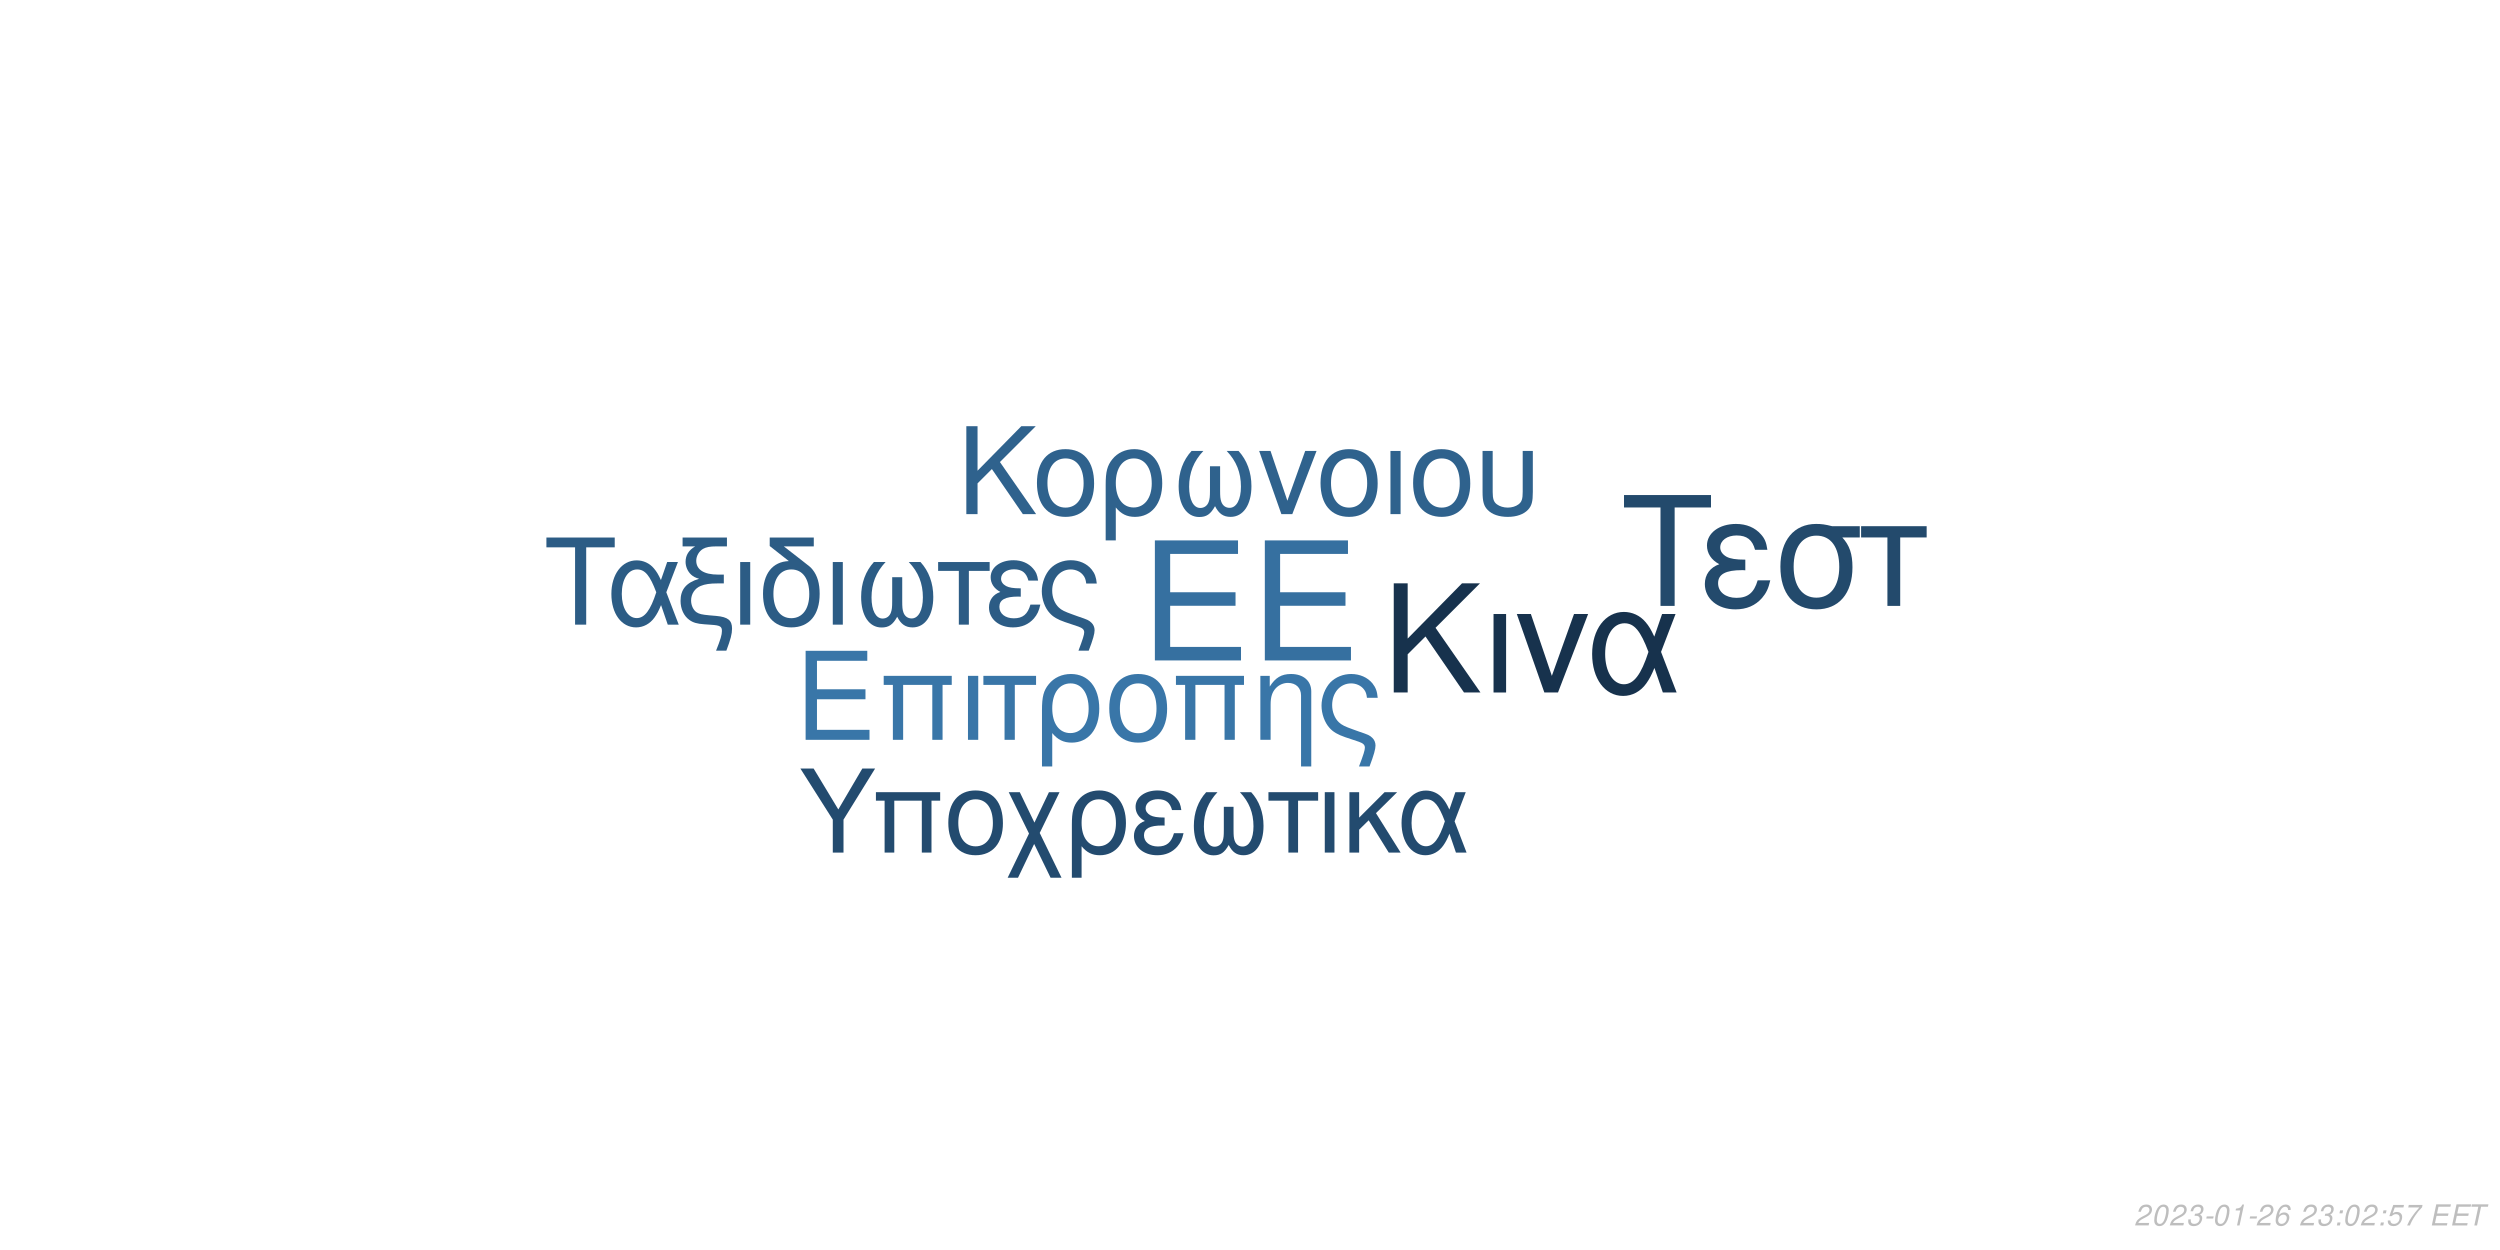
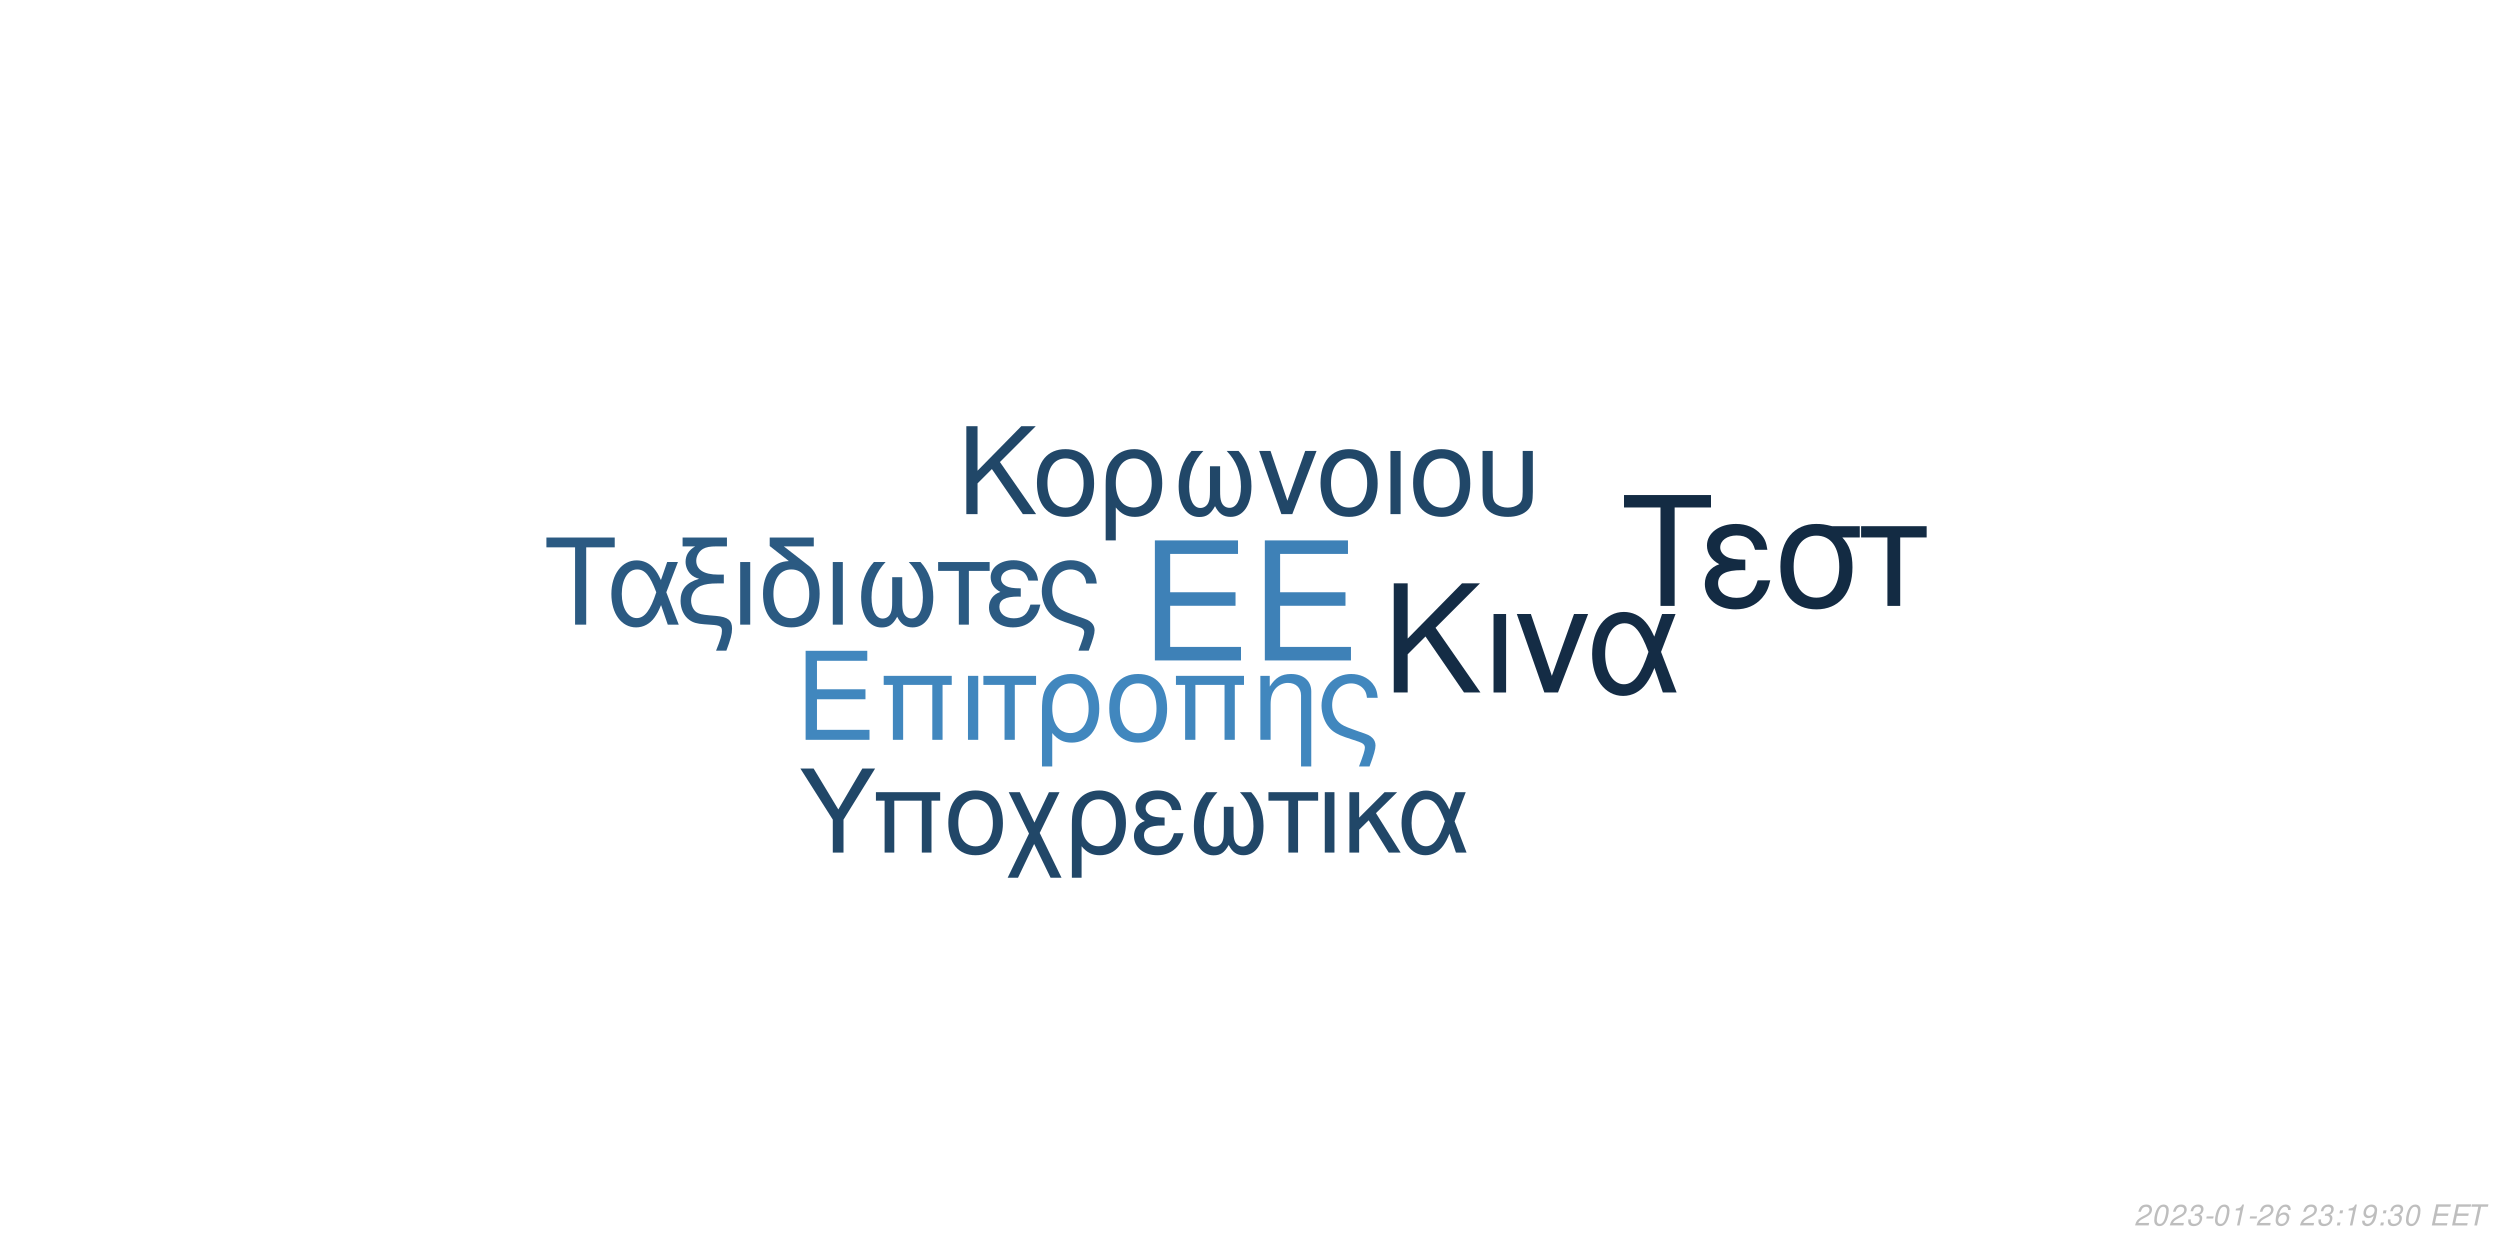
<svg xmlns="http://www.w3.org/2000/svg" xmlns:xlink="http://www.w3.org/1999/xlink" width="864pt" height="432pt" viewBox="0 0 864 432" version="1.1">
  <defs>
    <g>
      <symbol overflow="visible" id="glyph0-0">
        <path style="stroke:none;" d="" />
      </symbol>
      <symbol overflow="visible" id="glyph0-1">
        <path style="stroke:none;" d="M 10.406 -18.891 L 33 -18.891 L 33 -23.562 L 10.406 -23.562 L 10.406 -36.812 L 33.859 -36.812 L 33.859 -41.484 L 5.125 -41.484 L 5.125 0 L 34.891 0 L 34.891 -4.672 L 10.406 -4.672 Z M 10.406 -18.891 " />
      </symbol>
      <symbol overflow="visible" id="glyph1-0">
        <path style="stroke:none;" d="" />
      </symbol>
      <symbol overflow="visible" id="glyph1-1">
        <path style="stroke:none;" d="M 7.719 -14.016 L 24.484 -14.016 L 24.484 -17.469 L 7.719 -17.469 L 7.719 -27.312 L 25.109 -27.312 L 25.109 -30.766 L 3.797 -30.766 L 3.797 0 L 25.875 0 L 25.875 -3.453 L 7.719 -3.453 Z M 7.719 -14.016 " />
      </symbol>
      <symbol overflow="visible" id="glyph1-2">
        <path style="stroke:none;" d="M 26.297 -22.109 L 2.781 -22.109 L 2.781 -18.984 L 5.953 -18.984 L 5.953 0 L 9.5 0 L 9.5 -18.984 L 19.578 -18.984 L 19.578 0 L 23.125 0 L 23.125 -18.984 L 26.297 -18.984 Z M 26.297 -22.109 " />
      </symbol>
      <symbol overflow="visible" id="glyph1-3">
        <path style="stroke:none;" d="M 2.906 0 L 6.453 0 L 6.453 -22.109 L 2.906 -22.109 Z M 2.906 0 " />
      </symbol>
      <symbol overflow="visible" id="glyph1-4">
        <path style="stroke:none;" d="M 6.547 0 L 10.094 0 L 10.094 -18.984 L 17.438 -18.984 L 17.438 -22.109 L -0.766 -22.109 L -0.766 -18.984 L 6.547 -18.984 Z M 6.547 0 " />
      </symbol>
      <symbol overflow="visible" id="glyph1-5">
        <path style="stroke:none;" d="M 2.484 9.203 L 6.031 9.203 L 6.031 -2.328 C 7.891 -0.047 9.922 0.969 12.75 0.969 C 18.531 0.969 22.281 -3.672 22.281 -10.797 C 22.281 -18.141 18.484 -22.75 12.484 -22.75 C 9.375 -22.75 6.625 -21.484 4.812 -19.203 C 3.031 -17.016 2.484 -14.891 2.484 -10.25 Z M 12.359 -19.5 C 16.203 -19.5 18.609 -16.125 18.609 -10.719 C 18.609 -5.656 16.078 -2.328 12.281 -2.328 C 8.438 -2.328 6.031 -5.609 6.031 -10.891 C 6.031 -16.156 8.484 -19.5 12.359 -19.5 Z M 12.359 -19.5 " />
      </symbol>
      <symbol overflow="visible" id="glyph1-6">
        <path style="stroke:none;" d="M 11.688 -22.75 C 5.438 -22.75 1.734 -18.312 1.734 -10.891 C 1.734 -3.422 5.438 0.969 11.734 0.969 C 17.984 0.969 21.734 -3.453 21.734 -10.719 C 21.734 -18.406 18.109 -22.75 11.688 -22.75 Z M 11.734 -19.5 C 15.703 -19.5 18.062 -16.25 18.062 -10.766 C 18.062 -5.531 15.609 -2.281 11.734 -2.281 C 7.812 -2.281 5.406 -5.531 5.406 -10.891 C 5.406 -16.25 7.812 -19.5 11.734 -19.5 Z M 11.734 -19.5 " />
      </symbol>
      <symbol overflow="visible" id="glyph1-7">
        <path style="stroke:none;" d="M 2.953 -22.109 L 2.953 0 L 6.5 0 L 6.5 -12.203 C 6.5 -14.859 7.047 -16.5 8.312 -17.859 C 9.453 -19.031 10.938 -19.672 12.484 -19.672 C 15.234 -19.672 17.016 -17.984 17.016 -15.312 L 17.016 9.203 L 20.547 9.203 L 20.547 -16.719 C 20.547 -20.391 17.812 -22.75 13.547 -22.75 C 10.25 -22.75 8.141 -21.484 6.203 -18.406 L 6.203 -22.109 Z M 2.953 -22.109 " />
      </symbol>
      <symbol overflow="visible" id="glyph1-8">
        <path style="stroke:none;" d="M 17.688 9.203 C 19.203 5.188 19.75 3.203 19.75 1.938 C 19.75 0.922 19.328 -0.047 18.656 -0.672 C 17.641 -1.609 17.469 -1.688 13.891 -2.906 L 11.984 -3.594 C 9.156 -4.594 8.062 -5.156 7.125 -6.031 C 5.656 -7.391 4.766 -9.672 4.766 -11.984 C 4.766 -16.297 7.547 -19.5 11.312 -19.5 C 13.125 -19.5 14.812 -18.703 15.781 -17.391 C 16.375 -16.625 16.625 -15.906 16.797 -14.516 L 20.516 -14.516 C 20.297 -16.844 19.828 -18.062 18.703 -19.5 C 17.016 -21.562 14.344 -22.75 11.359 -22.75 C 8.562 -22.75 6 -21.688 4.172 -19.875 C 2.328 -17.938 1.094 -14.766 1.094 -11.812 C 1.094 -8.953 2.188 -5.906 3.922 -4.047 C 5.156 -2.703 6.672 -1.812 9.25 -0.922 L 14.016 0.672 C 15.484 1.188 16.078 1.766 16.078 2.703 C 16.078 3.594 15.578 5.188 14.047 9.203 Z M 17.688 9.203 " />
      </symbol>
      <symbol overflow="visible" id="glyph2-0">
        <path style="stroke:none;" d="" />
      </symbol>
      <symbol overflow="visible" id="glyph2-1">
        <path style="stroke:none;" d="M 8.906 -13.203 L 15.062 -19.359 L 28.375 0 L 34.062 0 L 18.531 -22.359 L 33.906 -37.734 L 27.688 -37.734 L 8.906 -18.641 L 8.906 -37.734 L 4.094 -37.734 L 4.094 0 L 8.906 0 Z M 8.906 -13.203 " />
      </symbol>
      <symbol overflow="visible" id="glyph2-2">
        <path style="stroke:none;" d="M 3.578 0 L 7.922 0 L 7.922 -27.125 L 3.578 -27.125 Z M 3.578 0 " />
      </symbol>
      <symbol overflow="visible" id="glyph2-3">
        <path style="stroke:none;" d="M 14.859 0 L 25.266 -27.125 L 20.391 -27.125 L 12.734 -5.75 L 5.484 -27.125 L 0.625 -27.125 L 10.141 0 Z M 14.859 0 " />
      </symbol>
      <symbol overflow="visible" id="glyph2-4">
        <path style="stroke:none;" d="M 30.484 -27.125 L 25.828 -27.125 L 23.141 -19.312 C 21.953 -21.844 21.281 -22.984 20.078 -24.375 C 18.219 -26.609 15.484 -27.844 12.625 -27.844 C 6.219 -27.844 1.656 -21.797 1.656 -13.297 C 1.656 -4.766 6.062 1.188 12.375 1.188 C 15.531 1.188 18.422 -0.359 20.391 -3.156 C 21.484 -4.703 22.109 -5.906 23.188 -8.484 L 26.094 0 L 30.859 0 L 25.469 -14.031 Z M 21.125 -14.031 C 18.578 -6.156 16.047 -2.844 12.625 -2.844 C 8.859 -2.844 6.156 -7.203 6.156 -13.297 C 6.156 -19.672 8.859 -23.922 12.844 -23.922 C 16.203 -23.922 18.375 -21.328 21.125 -14.031 Z M 21.125 -14.031 " />
      </symbol>
      <symbol overflow="visible" id="glyph3-0">
        <path style="stroke:none;" d="" />
      </symbol>
      <symbol overflow="visible" id="glyph3-1">
        <path style="stroke:none;" d="M 7.172 -10.625 L 12.125 -15.578 L 22.828 0 L 27.406 0 L 14.906 -18 L 27.281 -30.375 L 22.281 -30.375 L 7.172 -15 L 7.172 -30.375 L 3.297 -30.375 L 3.297 0 L 7.172 0 Z M 7.172 -10.625 " />
      </symbol>
      <symbol overflow="visible" id="glyph3-2">
        <path style="stroke:none;" d="M 11.531 -22.453 C 5.375 -22.453 1.703 -18.078 1.703 -10.75 C 1.703 -3.375 5.375 0.953 11.578 0.953 C 17.75 0.953 21.453 -3.422 21.453 -10.578 C 21.453 -18.156 17.875 -22.453 11.531 -22.453 Z M 11.578 -19.25 C 15.5 -19.25 17.828 -16.031 17.828 -10.625 C 17.828 -5.453 15.406 -2.25 11.578 -2.25 C 7.703 -2.25 5.328 -5.453 5.328 -10.75 C 5.328 -16.031 7.703 -19.25 11.578 -19.25 Z M 11.578 -19.25 " />
      </symbol>
      <symbol overflow="visible" id="glyph3-3">
        <path style="stroke:none;" d="M 2.453 9.078 L 5.953 9.078 L 5.953 -2.297 C 7.797 -0.047 9.797 0.953 12.578 0.953 C 18.281 0.953 22 -3.625 22 -10.656 C 22 -17.906 18.25 -22.453 12.328 -22.453 C 9.25 -22.453 6.547 -21.203 4.75 -18.953 C 3 -16.781 2.453 -14.703 2.453 -10.125 Z M 12.203 -19.25 C 16 -19.25 18.375 -15.906 18.375 -10.578 C 18.375 -5.578 15.875 -2.297 12.125 -2.297 C 8.328 -2.297 5.953 -5.547 5.953 -10.75 C 5.953 -15.953 8.375 -19.25 12.203 -19.25 Z M 12.203 -19.25 " />
      </symbol>
      <symbol overflow="visible" id="glyph3-4">
        <path style="stroke:none;" d="M 14.5 -16.531 L 14.5 -8.203 C 14.5 -6.047 14.406 -5.25 14.078 -4.297 C 13.625 -2.922 12.5 -2.125 11.156 -2.125 C 8.797 -2.125 7.297 -4.953 7.297 -9.453 C 7.297 -14.328 8.875 -18.281 12.203 -21.828 L 8.125 -21.828 C 5.203 -18.625 3.672 -14.453 3.672 -9.672 C 3.672 -3.172 6.453 1 10.781 1 C 13.281 1 14.703 0.047 16.25 -2.75 C 17.578 -0.125 19.156 0.953 21.625 0.953 C 26 0.953 28.828 -3.203 28.828 -9.672 C 28.828 -14.453 27.281 -18.656 24.375 -21.828 L 20.281 -21.828 C 23.625 -18.328 25.203 -14.375 25.203 -9.5 C 25.203 -5.047 23.656 -2.172 21.281 -2.172 C 19.906 -2.172 18.875 -2.953 18.406 -4.297 C 18.078 -5.25 18 -6.078 18 -8.203 L 18 -16.531 Z M 14.5 -16.531 " />
      </symbol>
      <symbol overflow="visible" id="glyph3-5">
        <path style="stroke:none;" d="M 11.953 0 L 20.328 -21.828 L 16.406 -21.828 L 10.25 -4.625 L 4.422 -21.828 L 0.5 -21.828 L 8.172 0 Z M 11.953 0 " />
      </symbol>
      <symbol overflow="visible" id="glyph3-6">
        <path style="stroke:none;" d="M 2.875 0 L 6.375 0 L 6.375 -21.828 L 2.875 -21.828 Z M 2.875 0 " />
      </symbol>
      <symbol overflow="visible" id="glyph3-7">
        <path style="stroke:none;" d="M 2.703 -21.828 L 2.703 -7.703 C 2.703 -4.297 3.172 -2.75 4.5 -1.422 C 6 0.125 8.453 0.953 11.406 0.953 C 14.453 0.953 16.906 0.078 18.406 -1.5 C 19.703 -2.875 20.078 -4.328 20.078 -7.703 L 20.078 -21.828 L 16.578 -21.828 L 16.578 -7.703 C 16.578 -5.25 16.25 -4.203 15.125 -3.375 C 14.203 -2.672 12.828 -2.25 11.406 -2.25 C 10 -2.25 8.625 -2.672 7.672 -3.375 C 6.578 -4.172 6.203 -5.25 6.203 -7.703 L 6.203 -21.828 Z M 2.703 -21.828 " />
      </symbol>
      <symbol overflow="visible" id="glyph4-0">
        <path style="stroke:none;" d="" />
      </symbol>
      <symbol overflow="visible" id="glyph4-1">
        <path style="stroke:none;" d="M 14.625 -26.719 L 24.484 -26.719 L 24.484 -30.109 L 0.875 -30.109 L 0.875 -26.719 L 10.781 -26.719 L 10.781 0 L 14.625 0 Z M 14.625 -26.719 " />
      </symbol>
      <symbol overflow="visible" id="glyph4-2">
        <path style="stroke:none;" d="M 24.328 -21.641 L 20.609 -21.641 L 18.453 -15.406 C 17.516 -17.422 16.969 -18.328 16.016 -19.453 C 14.531 -21.234 12.344 -22.219 10.078 -22.219 C 4.953 -22.219 1.328 -17.391 1.328 -10.609 C 1.328 -3.797 4.828 0.953 9.875 0.953 C 12.391 0.953 14.703 -0.297 16.266 -2.516 C 17.141 -3.766 17.641 -4.703 18.5 -6.766 L 20.812 0 L 24.609 0 L 20.312 -11.188 Z M 16.844 -11.188 C 14.828 -4.922 12.797 -2.266 10.078 -2.266 C 7.062 -2.266 4.922 -5.734 4.922 -10.609 C 4.922 -15.688 7.062 -19.078 10.234 -19.078 C 12.922 -19.078 14.656 -17.016 16.844 -11.188 Z M 16.844 -11.188 " />
      </symbol>
      <symbol overflow="visible" id="glyph4-3">
        <path style="stroke:none;" d="M 1.938 -27.047 L 6.281 -27.047 C 4.094 -25.766 2.969 -24 2.969 -21.719 C 2.969 -20.078 3.672 -18.422 4.875 -17.297 C 5.656 -16.594 6.281 -16.266 7.641 -15.859 C 3.219 -14.531 1.234 -12.188 1.234 -8.219 C 1.234 -5.453 2.359 -3.016 4.25 -1.656 C 5.531 -0.703 6.938 -0.297 9.453 -0.125 L 11.859 0.047 C 14.906 0.25 15.531 0.625 15.531 2.188 C 15.531 3.516 15.078 5.078 13.5 9 L 17.062 9 C 18.547 5.031 19.031 3.219 19.031 1.359 C 19.031 -1.484 17.641 -2.641 13.594 -3.016 L 11.234 -3.219 C 8.594 -3.469 7.719 -3.672 6.812 -4.25 C 5.656 -5 4.875 -6.656 4.875 -8.344 C 4.875 -10.578 6.156 -12.547 8.172 -13.375 C 9.703 -14 11.391 -14.25 14.078 -14.25 L 16.188 -14.25 L 16.188 -17.297 L 14.203 -17.297 C 9.328 -17.297 6.656 -19 6.656 -22.094 C 6.656 -23.703 7.594 -25.359 9 -26.188 C 10.078 -26.797 11.391 -27.047 13.594 -27.047 L 17.266 -27.047 L 17.266 -30.109 L 1.938 -30.109 Z M 1.938 -27.047 " />
      </symbol>
      <symbol overflow="visible" id="glyph4-4">
        <path style="stroke:none;" d="M 2.844 0 L 6.312 0 L 6.312 -21.641 L 2.844 -21.641 Z M 2.844 0 " />
      </symbol>
      <symbol overflow="visible" id="glyph4-5">
        <path style="stroke:none;" d="M 10.656 -21.969 C 5.031 -21.766 1.734 -17.594 1.734 -10.656 C 1.734 -3.344 5.375 0.953 11.516 0.953 C 17.672 0.953 21.312 -3.344 21.312 -10.656 C 21.312 -14.203 20.531 -16.938 18.875 -19 C 18.172 -19.859 17.922 -20.078 15.031 -22.297 L 8.922 -27.047 L 19.281 -27.047 L 19.281 -30.109 L 4.047 -30.109 L 4.047 -27.172 Z M 11.516 -19.078 C 15.406 -19.078 17.719 -15.906 17.719 -10.531 C 17.719 -5.406 15.328 -2.234 11.516 -2.234 C 7.688 -2.234 5.328 -5.406 5.328 -10.656 C 5.328 -15.906 7.688 -19.078 11.516 -19.078 Z M 11.516 -19.078 " />
      </symbol>
      <symbol overflow="visible" id="glyph4-6">
        <path style="stroke:none;" d="M 14.375 -16.391 L 14.375 -8.141 C 14.375 -5.984 14.281 -5.203 13.953 -4.25 C 13.5 -2.891 12.391 -2.109 11.062 -2.109 C 8.719 -2.109 7.234 -4.922 7.234 -9.375 C 7.234 -14.203 8.797 -18.125 12.094 -21.641 L 8.047 -21.641 C 5.156 -18.453 3.641 -14.328 3.641 -9.578 C 3.641 -3.141 6.406 0.984 10.703 0.984 C 13.172 0.984 14.578 0.047 16.109 -2.719 C 17.422 -0.125 19 0.953 21.438 0.953 C 25.766 0.953 28.578 -3.188 28.578 -9.578 C 28.578 -14.328 27.047 -18.5 24.156 -21.641 L 20.109 -21.641 C 23.422 -18.172 24.984 -14.25 24.984 -9.422 C 24.984 -5 23.453 -2.141 21.109 -2.141 C 19.734 -2.141 18.703 -2.938 18.25 -4.25 C 17.922 -5.203 17.844 -6.031 17.844 -8.141 L 17.844 -16.391 Z M 14.375 -16.391 " />
      </symbol>
      <symbol overflow="visible" id="glyph4-7">
        <path style="stroke:none;" d="M 6.406 0 L 9.875 0 L 9.875 -18.578 L 17.062 -18.578 L 17.062 -21.641 L -0.75 -21.641 L -0.75 -18.578 L 6.406 -18.578 Z M 6.406 0 " />
      </symbol>
      <symbol overflow="visible" id="glyph4-8">
        <path style="stroke:none;" d="M 11.812 -12.547 C 9.203 -12.547 7.766 -12.797 6.734 -13.344 C 5.609 -13.953 5 -14.859 5 -15.859 C 5 -17.75 6.859 -19.125 9.453 -19.125 C 12.219 -19.125 13.75 -17.922 14.453 -15.234 L 17.797 -15.234 C 17.516 -17.266 17.094 -18.25 16.062 -19.406 C 14.453 -21.266 12.094 -22.266 9.297 -22.266 C 4.703 -22.266 1.406 -19.781 1.406 -16.391 C 1.406 -14.281 2.562 -12.469 4.75 -11.312 C 2.266 -10.453 0.828 -8.5 0.828 -5.953 C 0.828 -1.938 4.297 0.953 9.125 0.953 C 12.141 0.953 14.531 -0.078 16.359 -2.141 C 17.516 -3.516 18.094 -4.703 18.578 -6.938 L 15.156 -6.938 C 14.203 -3.594 12.516 -2.188 9.422 -2.188 C 6.438 -2.188 4.422 -3.797 4.422 -6.156 C 4.422 -8.594 6.438 -9.703 10.938 -9.703 C 11.062 -9.703 11.438 -9.703 11.812 -9.656 Z M 11.812 -12.547 " />
      </symbol>
      <symbol overflow="visible" id="glyph4-9">
        <path style="stroke:none;" d="M 17.297 9 C 18.797 5.078 19.328 3.141 19.328 1.906 C 19.328 0.906 18.906 -0.047 18.25 -0.656 C 17.266 -1.562 17.094 -1.656 13.594 -2.844 L 11.734 -3.516 C 8.969 -4.5 7.891 -5.031 6.984 -5.906 C 5.531 -7.234 4.672 -9.453 4.672 -11.734 C 4.672 -15.938 7.391 -19.078 11.062 -19.078 C 12.844 -19.078 14.5 -18.297 15.438 -17.016 C 16.016 -16.266 16.266 -15.562 16.438 -14.203 L 20.078 -14.203 C 19.859 -16.484 19.406 -17.672 18.297 -19.078 C 16.641 -21.109 14.047 -22.266 11.109 -22.266 C 8.391 -22.266 5.859 -21.234 4.094 -19.453 C 2.266 -17.547 1.078 -14.453 1.078 -11.562 C 1.078 -8.75 2.141 -5.781 3.844 -3.969 C 5.031 -2.641 6.531 -1.781 9.047 -0.906 L 13.703 0.656 C 15.156 1.156 15.734 1.734 15.734 2.641 C 15.734 3.516 15.234 5.078 13.75 9 Z M 17.297 9 " />
      </symbol>
      <symbol overflow="visible" id="glyph5-0">
        <path style="stroke:none;" d="" />
      </symbol>
      <symbol overflow="visible" id="glyph5-1">
        <path style="stroke:none;" d="M 18.609 -34.016 L 31.172 -34.016 L 31.172 -38.312 L 1.109 -38.312 L 1.109 -34.016 L 13.719 -34.016 L 13.719 0 L 18.609 0 Z M 18.609 -34.016 " />
      </symbol>
      <symbol overflow="visible" id="glyph5-2">
        <path style="stroke:none;" d="M 15.031 -15.984 C 11.719 -15.984 9.875 -16.297 8.562 -16.984 C 7.156 -17.766 6.359 -18.922 6.359 -20.188 C 6.359 -22.609 8.719 -24.344 12.031 -24.344 C 15.562 -24.344 17.5 -22.812 18.391 -19.391 L 22.656 -19.391 C 22.281 -21.969 21.766 -23.234 20.453 -24.703 C 18.391 -27.062 15.406 -28.328 11.828 -28.328 C 5.984 -28.328 1.781 -25.172 1.781 -20.875 C 1.781 -18.188 3.266 -15.875 6.047 -14.406 C 2.891 -13.297 1.047 -10.828 1.047 -7.562 C 1.047 -2.469 5.469 1.203 11.609 1.203 C 15.453 1.203 18.5 -0.109 20.812 -2.734 C 22.281 -4.469 23.016 -5.984 23.656 -8.828 L 19.297 -8.828 C 18.078 -4.578 15.922 -2.781 11.984 -2.781 C 8.203 -2.781 5.625 -4.828 5.625 -7.828 C 5.625 -10.938 8.203 -12.359 13.922 -12.359 C 14.094 -12.359 14.562 -12.359 15.031 -12.297 Z M 15.031 -15.984 " />
      </symbol>
      <symbol overflow="visible" id="glyph5-3">
        <path style="stroke:none;" d="M 30.594 -27.547 L 21.031 -27.547 C 18.547 -28.172 17.344 -28.328 15.5 -28.328 C 7.891 -28.328 3.156 -22.656 3.156 -13.562 C 3.156 -4.25 7.781 1.203 15.609 1.203 C 23.391 1.203 28.062 -4.312 28.062 -13.344 C 28.062 -17.969 27.062 -20.922 24.547 -23.656 L 30.594 -23.656 Z M 15.609 -24.281 C 20.609 -24.281 23.5 -20.297 23.5 -13.453 C 23.5 -6.891 20.5 -2.844 15.609 -2.844 C 10.719 -2.844 7.734 -6.891 7.734 -13.562 C 7.734 -20.234 10.719 -24.281 15.609 -24.281 Z M 15.609 -24.281 " />
      </symbol>
      <symbol overflow="visible" id="glyph5-4">
        <path style="stroke:none;" d="M 8.141 0 L 12.562 0 L 12.562 -23.656 L 21.703 -23.656 L 21.703 -27.547 L -0.953 -27.547 L -0.953 -23.656 L 8.141 -23.656 Z M 8.141 0 " />
      </symbol>
      <symbol overflow="visible" id="glyph6-0">
        <path style="stroke:none;" d="" />
      </symbol>
      <symbol overflow="visible" id="glyph6-1">
        <path style="stroke:none;" d="M 15.422 -11.391 L 26.344 -29.047 L 21.922 -29.047 L 13.625 -14.906 L 5.094 -29.047 L 0.516 -29.047 L 11.719 -11.391 L 11.719 0 L 15.422 0 Z M 15.422 -11.391 " />
      </symbol>
      <symbol overflow="visible" id="glyph6-2">
        <path style="stroke:none;" d="M 24.828 -20.875 L 2.625 -20.875 L 2.625 -17.938 L 5.625 -17.938 L 5.625 0 L 8.969 0 L 8.969 -17.938 L 18.484 -17.938 L 18.484 0 L 21.828 0 L 21.828 -17.938 L 24.828 -17.938 Z M 24.828 -20.875 " />
      </symbol>
      <symbol overflow="visible" id="glyph6-3">
        <path style="stroke:none;" d="M 11.031 -21.469 C 5.141 -21.469 1.641 -17.297 1.641 -10.281 C 1.641 -3.234 5.141 0.922 11.078 0.922 C 16.969 0.922 20.516 -3.266 20.516 -10.125 C 20.516 -17.375 17.094 -21.469 11.031 -21.469 Z M 11.078 -18.406 C 14.828 -18.406 17.047 -15.344 17.047 -10.156 C 17.047 -5.219 14.75 -2.156 11.078 -2.156 C 7.375 -2.156 5.094 -5.219 5.094 -10.281 C 5.094 -15.344 7.375 -18.406 11.078 -18.406 Z M 11.078 -18.406 " />
      </symbol>
      <symbol overflow="visible" id="glyph6-4">
        <path style="stroke:none;" d="M 10.406 -10.359 L 5.344 -20.875 L 1.516 -20.875 L 8.531 -6.578 L 1.156 8.688 L 4.734 8.688 L 10.312 -2.984 L 15.984 8.688 L 19.766 8.688 L 12.234 -6.781 L 19.078 -20.875 L 15.422 -20.875 Z M 10.406 -10.359 " />
      </symbol>
      <symbol overflow="visible" id="glyph6-5">
        <path style="stroke:none;" d="M 2.344 8.688 L 5.703 8.688 L 5.703 -2.188 C 7.453 -0.047 9.359 0.922 12.031 0.922 C 17.484 0.922 21.031 -3.469 21.031 -10.203 C 21.031 -17.141 17.453 -21.469 11.797 -21.469 C 8.844 -21.469 6.25 -20.281 4.547 -18.125 C 2.875 -16.062 2.344 -14.062 2.344 -9.688 Z M 11.672 -18.406 C 15.297 -18.406 17.578 -15.219 17.578 -10.125 C 17.578 -5.344 15.188 -2.188 11.594 -2.188 C 7.969 -2.188 5.703 -5.297 5.703 -10.281 C 5.703 -15.266 8.016 -18.406 11.672 -18.406 Z M 11.672 -18.406 " />
      </symbol>
      <symbol overflow="visible" id="glyph6-6">
        <path style="stroke:none;" d="M 11.391 -12.109 C 8.891 -12.109 7.484 -12.359 6.5 -12.875 C 5.422 -13.469 4.828 -14.344 4.828 -15.297 C 4.828 -17.141 6.609 -18.453 9.125 -18.453 C 11.797 -18.453 13.266 -17.297 13.953 -14.703 L 17.172 -14.703 C 16.891 -16.656 16.5 -17.609 15.5 -18.734 C 13.953 -20.516 11.672 -21.469 8.969 -21.469 C 4.547 -21.469 1.359 -19.078 1.359 -15.812 C 1.359 -13.781 2.469 -12.031 4.578 -10.922 C 2.188 -10.078 0.797 -8.203 0.797 -5.734 C 0.797 -1.875 4.141 0.922 8.812 0.922 C 11.719 0.922 14.031 -0.078 15.781 -2.078 C 16.891 -3.391 17.453 -4.547 17.938 -6.688 L 14.625 -6.688 C 13.703 -3.469 12.078 -2.109 9.078 -2.109 C 6.219 -2.109 4.266 -3.672 4.266 -5.938 C 4.266 -8.281 6.219 -9.359 10.562 -9.359 C 10.672 -9.359 11.031 -9.359 11.391 -9.328 Z M 11.391 -12.109 " />
      </symbol>
      <symbol overflow="visible" id="glyph6-7">
        <path style="stroke:none;" d="M 13.859 -15.812 L 13.859 -7.844 C 13.859 -5.781 13.781 -5.016 13.469 -4.109 C 13.031 -2.797 11.953 -2.031 10.672 -2.031 C 8.406 -2.031 6.969 -4.734 6.969 -9.047 C 6.969 -13.703 8.484 -17.484 11.672 -20.875 L 7.766 -20.875 C 4.984 -17.812 3.5 -13.828 3.5 -9.25 C 3.5 -3.031 6.172 0.953 10.312 0.953 C 12.703 0.953 14.062 0.047 15.547 -2.625 C 16.812 -0.125 18.328 0.922 20.672 0.922 C 24.859 0.922 27.578 -3.062 27.578 -9.25 C 27.578 -13.828 26.094 -17.844 23.312 -20.875 L 19.406 -20.875 C 22.594 -17.531 24.109 -13.75 24.109 -9.078 C 24.109 -4.828 22.625 -2.078 20.359 -2.078 C 19.047 -2.078 18.047 -2.828 17.609 -4.109 C 17.297 -5.016 17.219 -5.812 17.219 -7.844 L 17.219 -15.812 Z M 13.859 -15.812 " />
      </symbol>
      <symbol overflow="visible" id="glyph6-8">
        <path style="stroke:none;" d="M 6.172 0 L 9.516 0 L 9.516 -17.938 L 16.453 -17.938 L 16.453 -20.875 L -0.719 -20.875 L -0.719 -17.938 L 6.172 -17.938 Z M 6.172 0 " />
      </symbol>
      <symbol overflow="visible" id="glyph6-9">
        <path style="stroke:none;" d="M 2.75 0 L 6.094 0 L 6.094 -20.875 L 2.75 -20.875 Z M 2.75 0 " />
      </symbol>
      <symbol overflow="visible" id="glyph6-10">
        <path style="stroke:none;" d="M 5.625 -12.078 L 5.625 -20.875 L 2.266 -20.875 L 2.266 0 L 5.625 0 L 5.625 -7.922 L 8.922 -11.156 L 15.859 0 L 19.969 0 L 11.438 -13.625 L 18.766 -20.875 L 14.422 -20.875 Z M 5.625 -12.078 " />
      </symbol>
      <symbol overflow="visible" id="glyph6-11">
        <path style="stroke:none;" d="M 23.469 -20.875 L 19.875 -20.875 L 17.812 -14.859 C 16.891 -16.812 16.375 -17.688 15.453 -18.766 C 14.031 -20.484 11.906 -21.438 9.719 -21.438 C 4.781 -21.438 1.281 -16.781 1.281 -10.234 C 1.281 -3.672 4.656 0.922 9.516 0.922 C 11.953 0.922 14.188 -0.281 15.703 -2.438 C 16.531 -3.625 17.016 -4.547 17.844 -6.531 L 20.078 0 L 23.75 0 L 19.609 -10.797 Z M 16.25 -10.797 C 14.297 -4.734 12.359 -2.188 9.719 -2.188 C 6.812 -2.188 4.734 -5.531 4.734 -10.234 C 4.734 -15.141 6.812 -18.406 9.875 -18.406 C 12.469 -18.406 14.141 -16.422 16.25 -10.797 Z M 16.25 -10.797 " />
      </symbol>
      <symbol overflow="visible" id="glyph7-0">
        <path style="stroke:none;" d="" />
      </symbol>
      <symbol overflow="visible" id="glyph7-1">
        <path style="stroke:none;" d="M 5.234 -0.875 L 1.469 -0.875 C 1.625 -1.359 2.188 -1.875 3.109 -2.344 L 4.234 -2.938 C 5.125 -3.406 5.656 -3.875 5.969 -4.484 C 6.125 -4.797 6.219 -5.156 6.219 -5.484 C 6.219 -6.266 5.781 -6.906 5.109 -7.125 C 4.859 -7.188 4.594 -7.234 4.312 -7.234 C 2.766 -7.234 1.891 -6.453 1.484 -4.734 L 2.375 -4.734 C 2.484 -5.188 2.609 -5.484 2.797 -5.75 C 3.094 -6.203 3.609 -6.453 4.188 -6.453 C 4.891 -6.453 5.344 -6.031 5.344 -5.375 C 5.344 -4.703 4.859 -4.094 4.016 -3.656 L 2.984 -3.125 C 2.125 -2.688 1.453 -2.188 1.062 -1.703 C 0.766 -1.312 0.656 -1.047 0.344 -0.016 L 5.047 -0.016 Z M 5.234 -0.875 " />
      </symbol>
      <symbol overflow="visible" id="glyph7-2">
        <path style="stroke:none;" d="M 4.203 -7.234 C 3.375 -7.234 2.688 -6.812 2.125 -5.984 C 1.484 -5.047 0.984 -3.188 0.984 -1.734 C 0.984 -1.109 1.172 -0.562 1.484 -0.266 C 1.797 0.047 2.281 0.234 2.766 0.234 C 3.625 0.234 4.281 -0.156 4.859 -1.016 C 5.516 -1.953 6 -3.797 6 -5.266 C 6 -6.172 5.688 -6.766 5.047 -7.062 C 4.781 -7.188 4.516 -7.234 4.203 -7.234 Z M 4.094 -6.453 C 4.547 -6.453 4.875 -6.234 5.016 -5.797 C 5.094 -5.594 5.125 -5.406 5.125 -5.156 C 5.125 -4.375 4.906 -3.203 4.562 -2.234 C 4.312 -1.484 3.938 -0.953 3.5 -0.688 C 3.312 -0.594 3.125 -0.547 2.875 -0.547 C 2.438 -0.547 2.109 -0.781 1.969 -1.203 C 1.906 -1.406 1.875 -1.594 1.875 -1.828 C 1.875 -2.656 2.078 -3.75 2.422 -4.766 C 2.688 -5.547 3.031 -6.047 3.484 -6.312 C 3.656 -6.406 3.859 -6.453 4.094 -6.453 Z M 4.094 -6.453 " />
      </symbol>
      <symbol overflow="visible" id="glyph7-3">
        <path style="stroke:none;" d="M 2.922 -3.312 C 3.125 -3.344 3.234 -3.344 3.375 -3.344 C 4.125 -3.344 4.594 -3.062 4.672 -2.547 C 4.688 -2.516 4.688 -2.453 4.688 -2.406 C 4.688 -1.312 3.906 -0.547 2.781 -0.547 C 2.109 -0.547 1.688 -0.875 1.609 -1.438 C 1.594 -1.484 1.594 -1.516 1.594 -1.562 C 1.594 -1.719 1.609 -1.844 1.656 -2.094 L 0.766 -2.094 C 0.734 -1.797 0.719 -1.641 0.719 -1.469 C 0.719 -0.375 1.406 0.234 2.641 0.234 C 3.547 0.234 4.297 -0.078 4.812 -0.656 C 5.266 -1.156 5.562 -1.875 5.562 -2.547 C 5.562 -3.125 5.344 -3.453 4.797 -3.734 C 5.641 -4.234 6.016 -4.844 6.016 -5.734 C 6.016 -6.406 5.625 -6.922 4.984 -7.125 C 4.734 -7.188 4.484 -7.234 4.203 -7.234 C 3.375 -7.234 2.672 -6.938 2.188 -6.375 C 1.891 -6.031 1.703 -5.641 1.516 -4.906 L 2.391 -4.906 C 2.594 -5.766 2.906 -6.188 3.516 -6.375 C 3.688 -6.438 3.875 -6.453 4.078 -6.453 C 4.734 -6.453 5.141 -6.125 5.141 -5.578 C 5.141 -5.188 5.016 -4.797 4.797 -4.547 C 4.516 -4.234 4 -4.062 3.266 -4.062 L 3.078 -4.062 Z M 2.922 -3.312 " />
      </symbol>
      <symbol overflow="visible" id="glyph7-4">
        <path style="stroke:none;" d="M 3.516 -3.125 L 1.125 -3.125 L 0.969 -2.406 L 3.359 -2.406 Z M 3.516 -3.125 " />
      </symbol>
      <symbol overflow="visible" id="glyph7-5">
        <path style="stroke:none;" d="M 3.703 -5.188 L 2.594 0 L 3.469 0 L 5.016 -7.234 L 4.438 -7.234 C 3.906 -6.156 3.688 -6.016 2.234 -5.812 L 2.109 -5.188 Z M 3.703 -5.188 " />
      </symbol>
      <symbol overflow="visible" id="glyph7-6">
        <path style="stroke:none;" d="M 6.125 -5.344 L 6.141 -5.625 C 6.141 -6.609 5.453 -7.234 4.391 -7.234 C 3.438 -7.234 2.641 -6.719 2.016 -5.703 C 1.422 -4.781 0.938 -2.953 0.938 -1.688 C 0.938 -0.891 1.297 -0.266 1.906 0.031 C 2.188 0.156 2.516 0.234 2.859 0.234 C 3.703 0.234 4.438 -0.156 5 -0.875 C 5.406 -1.422 5.672 -2.156 5.672 -2.766 C 5.672 -3.812 4.969 -4.5 3.906 -4.5 C 3.234 -4.5 2.672 -4.234 2.094 -3.625 C 2.406 -5.375 3.234 -6.453 4.25 -6.453 C 4.703 -6.453 5.062 -6.234 5.172 -5.844 C 5.203 -5.719 5.234 -5.578 5.25 -5.344 Z M 3.656 -3.734 C 4.094 -3.734 4.484 -3.531 4.656 -3.203 C 4.734 -3.031 4.797 -2.844 4.797 -2.625 C 4.797 -1.469 3.984 -0.547 2.984 -0.547 C 2.375 -0.547 1.891 -0.953 1.828 -1.562 C 1.812 -1.625 1.812 -1.688 1.812 -1.766 C 1.812 -2.594 2.25 -3.266 2.969 -3.594 C 3.203 -3.688 3.406 -3.734 3.656 -3.734 Z M 3.656 -3.734 " />
      </symbol>
      <symbol overflow="visible" id="glyph7-7">
        <path style="stroke:none;" d="" />
      </symbol>
      <symbol overflow="visible" id="glyph7-8">
        <path style="stroke:none;" d="M 2.359 -1.031 L 1.312 -1.031 L 1.094 0 L 2.141 0 Z M 3.266 -5.234 L 2.219 -5.234 L 2 -4.203 L 3.047 -4.203 Z M 3.266 -5.234 " />
      </symbol>
      <symbol overflow="visible" id="glyph7-9">
-         <path style="stroke:none;" d="M 6.297 -7.094 L 2.594 -7.094 L 1.234 -3.234 L 2.047 -3.234 C 2.656 -3.766 2.938 -3.906 3.531 -3.906 C 3.984 -3.906 4.375 -3.734 4.562 -3.469 C 4.703 -3.266 4.797 -2.984 4.797 -2.688 C 4.797 -1.438 3.969 -0.547 2.828 -0.547 C 2.031 -0.547 1.609 -0.938 1.578 -1.734 L 0.703 -1.734 L 0.703 -1.516 C 0.703 -1.141 0.766 -0.844 0.891 -0.625 C 1.094 -0.266 1.484 0.016 1.969 0.141 C 2.203 0.203 2.453 0.234 2.703 0.234 C 3.656 0.234 4.391 -0.156 4.984 -0.922 C 5.422 -1.5 5.672 -2.234 5.672 -2.953 C 5.672 -3.688 5.297 -4.266 4.688 -4.516 C 4.406 -4.625 4.125 -4.672 3.812 -4.672 C 3.328 -4.672 2.906 -4.547 2.406 -4.234 L 3.109 -6.219 L 6.109 -6.219 Z M 6.297 -7.094 " />
+         <path style="stroke:none;" d="M 0.844 -1.656 C 0.844 -1.547 0.844 -1.438 0.844 -1.375 C 0.844 -0.406 1.531 0.234 2.578 0.234 C 3.203 0.234 3.766 0.016 4.297 -0.438 C 4.938 -1 5.312 -1.656 5.594 -2.719 C 5.844 -3.672 6.016 -4.766 6.016 -5.375 C 6.016 -6.094 5.641 -6.75 5.062 -7.031 C 4.766 -7.156 4.438 -7.234 4.062 -7.234 C 2.516 -7.234 1.297 -5.938 1.297 -4.266 C 1.297 -3.203 1.984 -2.547 3.047 -2.547 C 3.484 -2.547 3.953 -2.672 4.281 -2.891 C 4.406 -2.984 4.547 -3.078 4.828 -3.344 C 4.516 -1.891 4.062 -1.062 3.359 -0.703 C 3.156 -0.594 2.938 -0.547 2.703 -0.547 C 2.109 -0.547 1.719 -0.938 1.719 -1.547 L 1.719 -1.656 Z M 3.953 -6.453 C 4.625 -6.453 5.141 -5.953 5.141 -5.281 C 5.141 -4.453 4.688 -3.75 3.984 -3.453 C 3.766 -3.359 3.531 -3.312 3.297 -3.312 C 2.859 -3.312 2.453 -3.516 2.297 -3.828 C 2.203 -4 2.172 -4.203 2.172 -4.453 C 2.172 -5.25 2.609 -6 3.266 -6.312 C 3.5 -6.422 3.703 -6.453 3.953 -6.453 Z M 3.953 -6.453 " />
      </symbol>
      <symbol overflow="visible" id="glyph7-10">
-         <path style="stroke:none;" d="M 6.703 -7.094 L 1.953 -7.094 L 1.766 -6.219 L 5.594 -6.219 C 4.453 -4.953 3.625 -3.906 2.938 -2.875 C 2.297 -1.938 2.016 -1.453 1.375 0 L 2.344 0 C 2.75 -1.078 3.344 -2.172 4.234 -3.484 C 4.984 -4.594 5.547 -5.266 6.547 -6.281 Z M 6.703 -7.094 " />
+         <path style="stroke:none;" d="M 2.547 -3.312 L 6.5 -3.312 L 6.688 -4.141 L 2.719 -4.141 L 3.219 -6.469 L 7.344 -6.469 L 7.516 -7.297 L 2.453 -7.297 L 0.906 0 L 6.125 0 L 6.297 -0.812 L 2.016 -0.812 Z M 2.547 -3.312 " />
      </symbol>
      <symbol overflow="visible" id="glyph7-11">
-         <path style="stroke:none;" d="M 2.547 -3.312 L 6.5 -3.312 L 6.688 -4.141 L 2.719 -4.141 L 3.219 -6.469 L 7.344 -6.469 L 7.516 -7.297 L 2.453 -7.297 L 0.906 0 L 6.125 0 L 6.297 -0.812 L 2.016 -0.812 Z M 2.547 -3.312 " />
-       </symbol>
-       <symbol overflow="visible" id="glyph7-12">
        <path style="stroke:none;" d="M 4.938 -6.469 L 7.312 -6.469 L 7.484 -7.297 L 1.75 -7.297 L 1.578 -6.469 L 3.984 -6.469 L 2.609 0 L 3.547 0 Z M 4.938 -6.469 " />
      </symbol>
    </g>
  </defs>
  <g id="surface1">
    <rect x="0" y="0" width="864" height="432" style="fill:rgb(100%,100%,100%);fill-opacity:1;stroke:none;" />
-     <g style="fill:rgb(21.176%,43.922%,62.745%);fill-opacity:1;">
+     <g style="fill:rgb(24.314%,50.588%,71.765%);fill-opacity:1;">
      <use xlink:href="#glyph0-1" x="394" y="228.246" />
      <use xlink:href="#glyph0-1" x="432" y="228.246" />
    </g>
-     <g style="fill:rgb(22.353%,46.275%,65.882%);fill-opacity:1;">
+     <g style="fill:rgb(25.49%,52.941%,74.51%);fill-opacity:1;">
      <use xlink:href="#glyph1-1" x="274.625" y="255.683" />
      <use xlink:href="#glyph1-2" x="302.625" y="255.683" />
      <use xlink:href="#glyph1-3" x="331.625" y="255.683" />
      <use xlink:href="#glyph1-4" x="340.625" y="255.683" />
      <use xlink:href="#glyph1-5" x="357.625" y="255.683" />
      <use xlink:href="#glyph1-6" x="381.625" y="255.683" />
      <use xlink:href="#glyph1-2" x="403.625" y="255.683" />
      <use xlink:href="#glyph1-7" x="432.625" y="255.683" />
      <use xlink:href="#glyph1-8" x="455.625" y="255.683" />
    </g>
-     <g style="fill:rgb(9.02%,19.608%,30.196%);fill-opacity:1;">
+     <g style="fill:rgb(7.843%,17.255%,27.059%);fill-opacity:1;">
      <use xlink:href="#glyph2-1" x="477.586" y="239.327" />
      <use xlink:href="#glyph2-2" x="512.586" y="239.327" />
      <use xlink:href="#glyph2-3" x="523.586" y="239.327" />
      <use xlink:href="#glyph2-4" x="548.586" y="239.327" />
    </g>
-     <g style="fill:rgb(18.431%,38.431%,55.294%);fill-opacity:1;">
+     <g style="fill:rgb(12.941%,27.843%,40.784%);fill-opacity:1;">
      <use xlink:href="#glyph3-1" x="330.668" y="177.68" />
      <use xlink:href="#glyph3-2" x="356.668" y="177.68" />
      <use xlink:href="#glyph3-3" x="379.668" y="177.68" />
      <use xlink:href="#glyph3-4" x="403.668" y="177.68" />
      <use xlink:href="#glyph3-5" x="434.668" y="177.68" />
      <use xlink:href="#glyph3-2" x="454.668" y="177.68" />
      <use xlink:href="#glyph3-6" x="477.668" y="177.68" />
      <use xlink:href="#glyph3-2" x="486.668" y="177.68" />
      <use xlink:href="#glyph3-7" x="509.668" y="177.68" />
    </g>
-     <g style="fill:rgb(17.255%,36.078%,52.157%);fill-opacity:1;">
+     <g style="fill:rgb(16.863%,35.294%,50.98%);fill-opacity:1;">
      <use xlink:href="#glyph4-1" x="187.965" y="215.879" />
      <use xlink:href="#glyph4-2" x="209.965" y="215.879" />
      <use xlink:href="#glyph4-3" x="233.965" y="215.879" />
      <use xlink:href="#glyph4-4" x="252.965" y="215.879" />
      <use xlink:href="#glyph4-5" x="261.965" y="215.879" />
      <use xlink:href="#glyph4-4" x="284.965" y="215.879" />
      <use xlink:href="#glyph4-6" x="293.965" y="215.879" />
      <use xlink:href="#glyph4-7" x="324.965" y="215.879" />
      <use xlink:href="#glyph4-8" x="340.965" y="215.879" />
      <use xlink:href="#glyph4-9" x="358.965" y="215.879" />
    </g>
-     <g style="fill:rgb(13.725%,29.02%,42.353%);fill-opacity:1;">
+     <g style="fill:rgb(7.451%,16.863%,26.275%);fill-opacity:1;">
      <use xlink:href="#glyph5-1" x="560.148" y="209.399" />
      <use xlink:href="#glyph5-2" x="588.148" y="209.399" />
      <use xlink:href="#glyph5-3" x="612.148" y="209.399" />
      <use xlink:href="#glyph5-4" x="644.148" y="209.399" />
    </g>
-     <g style="fill:rgb(13.725%,29.412%,43.529%);fill-opacity:1;">
+     <g style="fill:rgb(12.941%,27.843%,40.784%);fill-opacity:1;">
      <use xlink:href="#glyph6-1" x="276.094" y="294.651" />
      <use xlink:href="#glyph6-2" x="300.094" y="294.651" />
      <use xlink:href="#glyph6-3" x="326.094" y="294.651" />
      <use xlink:href="#glyph6-4" x="347.094" y="294.651" />
      <use xlink:href="#glyph6-5" x="368.094" y="294.651" />
      <use xlink:href="#glyph6-6" x="391.094" y="294.651" />
      <use xlink:href="#glyph6-7" x="409.094" y="294.651" />
      <use xlink:href="#glyph6-8" x="439.094" y="294.651" />
      <use xlink:href="#glyph6-9" x="455.094" y="294.651" />
      <use xlink:href="#glyph6-10" x="464.094" y="294.651" />
      <use xlink:href="#glyph6-11" x="483.094" y="294.651" />
    </g>
    <g style="fill:rgb(74.51%,74.51%,74.51%);fill-opacity:1;">
      <use xlink:href="#glyph7-1" x="737.52" y="423.52" />
      <use xlink:href="#glyph7-2" x="743.52" y="423.52" />
      <use xlink:href="#glyph7-1" x="749.52" y="423.52" />
      <use xlink:href="#glyph7-3" x="755.52" y="423.52" />
      <use xlink:href="#glyph7-4" x="761.52" y="423.52" />
      <use xlink:href="#glyph7-2" x="764.52" y="423.52" />
      <use xlink:href="#glyph7-5" x="770.52" y="423.52" />
      <use xlink:href="#glyph7-4" x="776.52" y="423.52" />
      <use xlink:href="#glyph7-1" x="779.52" y="423.52" />
      <use xlink:href="#glyph7-6" x="785.52" y="423.52" />
      <use xlink:href="#glyph7-7" x="791.52" y="423.52" />
      <use xlink:href="#glyph7-1" x="794.52" y="423.52" />
      <use xlink:href="#glyph7-3" x="800.52" y="423.52" />
      <use xlink:href="#glyph7-8" x="806.52" y="423.52" />
-       <use xlink:href="#glyph7-2" x="809.52" y="423.52" />
-       <use xlink:href="#glyph7-1" x="815.52" y="423.52" />
+       <use xlink:href="#glyph7-5" x="809.52" y="423.52" />
+       <use xlink:href="#glyph7-9" x="815.52" y="423.52" />
      <use xlink:href="#glyph7-8" x="821.52" y="423.52" />
-       <use xlink:href="#glyph7-9" x="824.52" y="423.52" />
-       <use xlink:href="#glyph7-10" x="830.52" y="423.52" />
+       <use xlink:href="#glyph7-3" x="824.52" y="423.52" />
+       <use xlink:href="#glyph7-2" x="830.52" y="423.52" />
      <use xlink:href="#glyph7-7" x="836.52" y="423.52" />
-       <use xlink:href="#glyph7-11" x="839.52" y="423.52" />
-       <use xlink:href="#glyph7-11" x="846.52" y="423.52" />
-       <use xlink:href="#glyph7-12" x="852.52" y="423.52" />
+       <use xlink:href="#glyph7-10" x="839.52" y="423.52" />
+       <use xlink:href="#glyph7-10" x="846.52" y="423.52" />
+       <use xlink:href="#glyph7-11" x="852.52" y="423.52" />
    </g>
  </g>
</svg>
